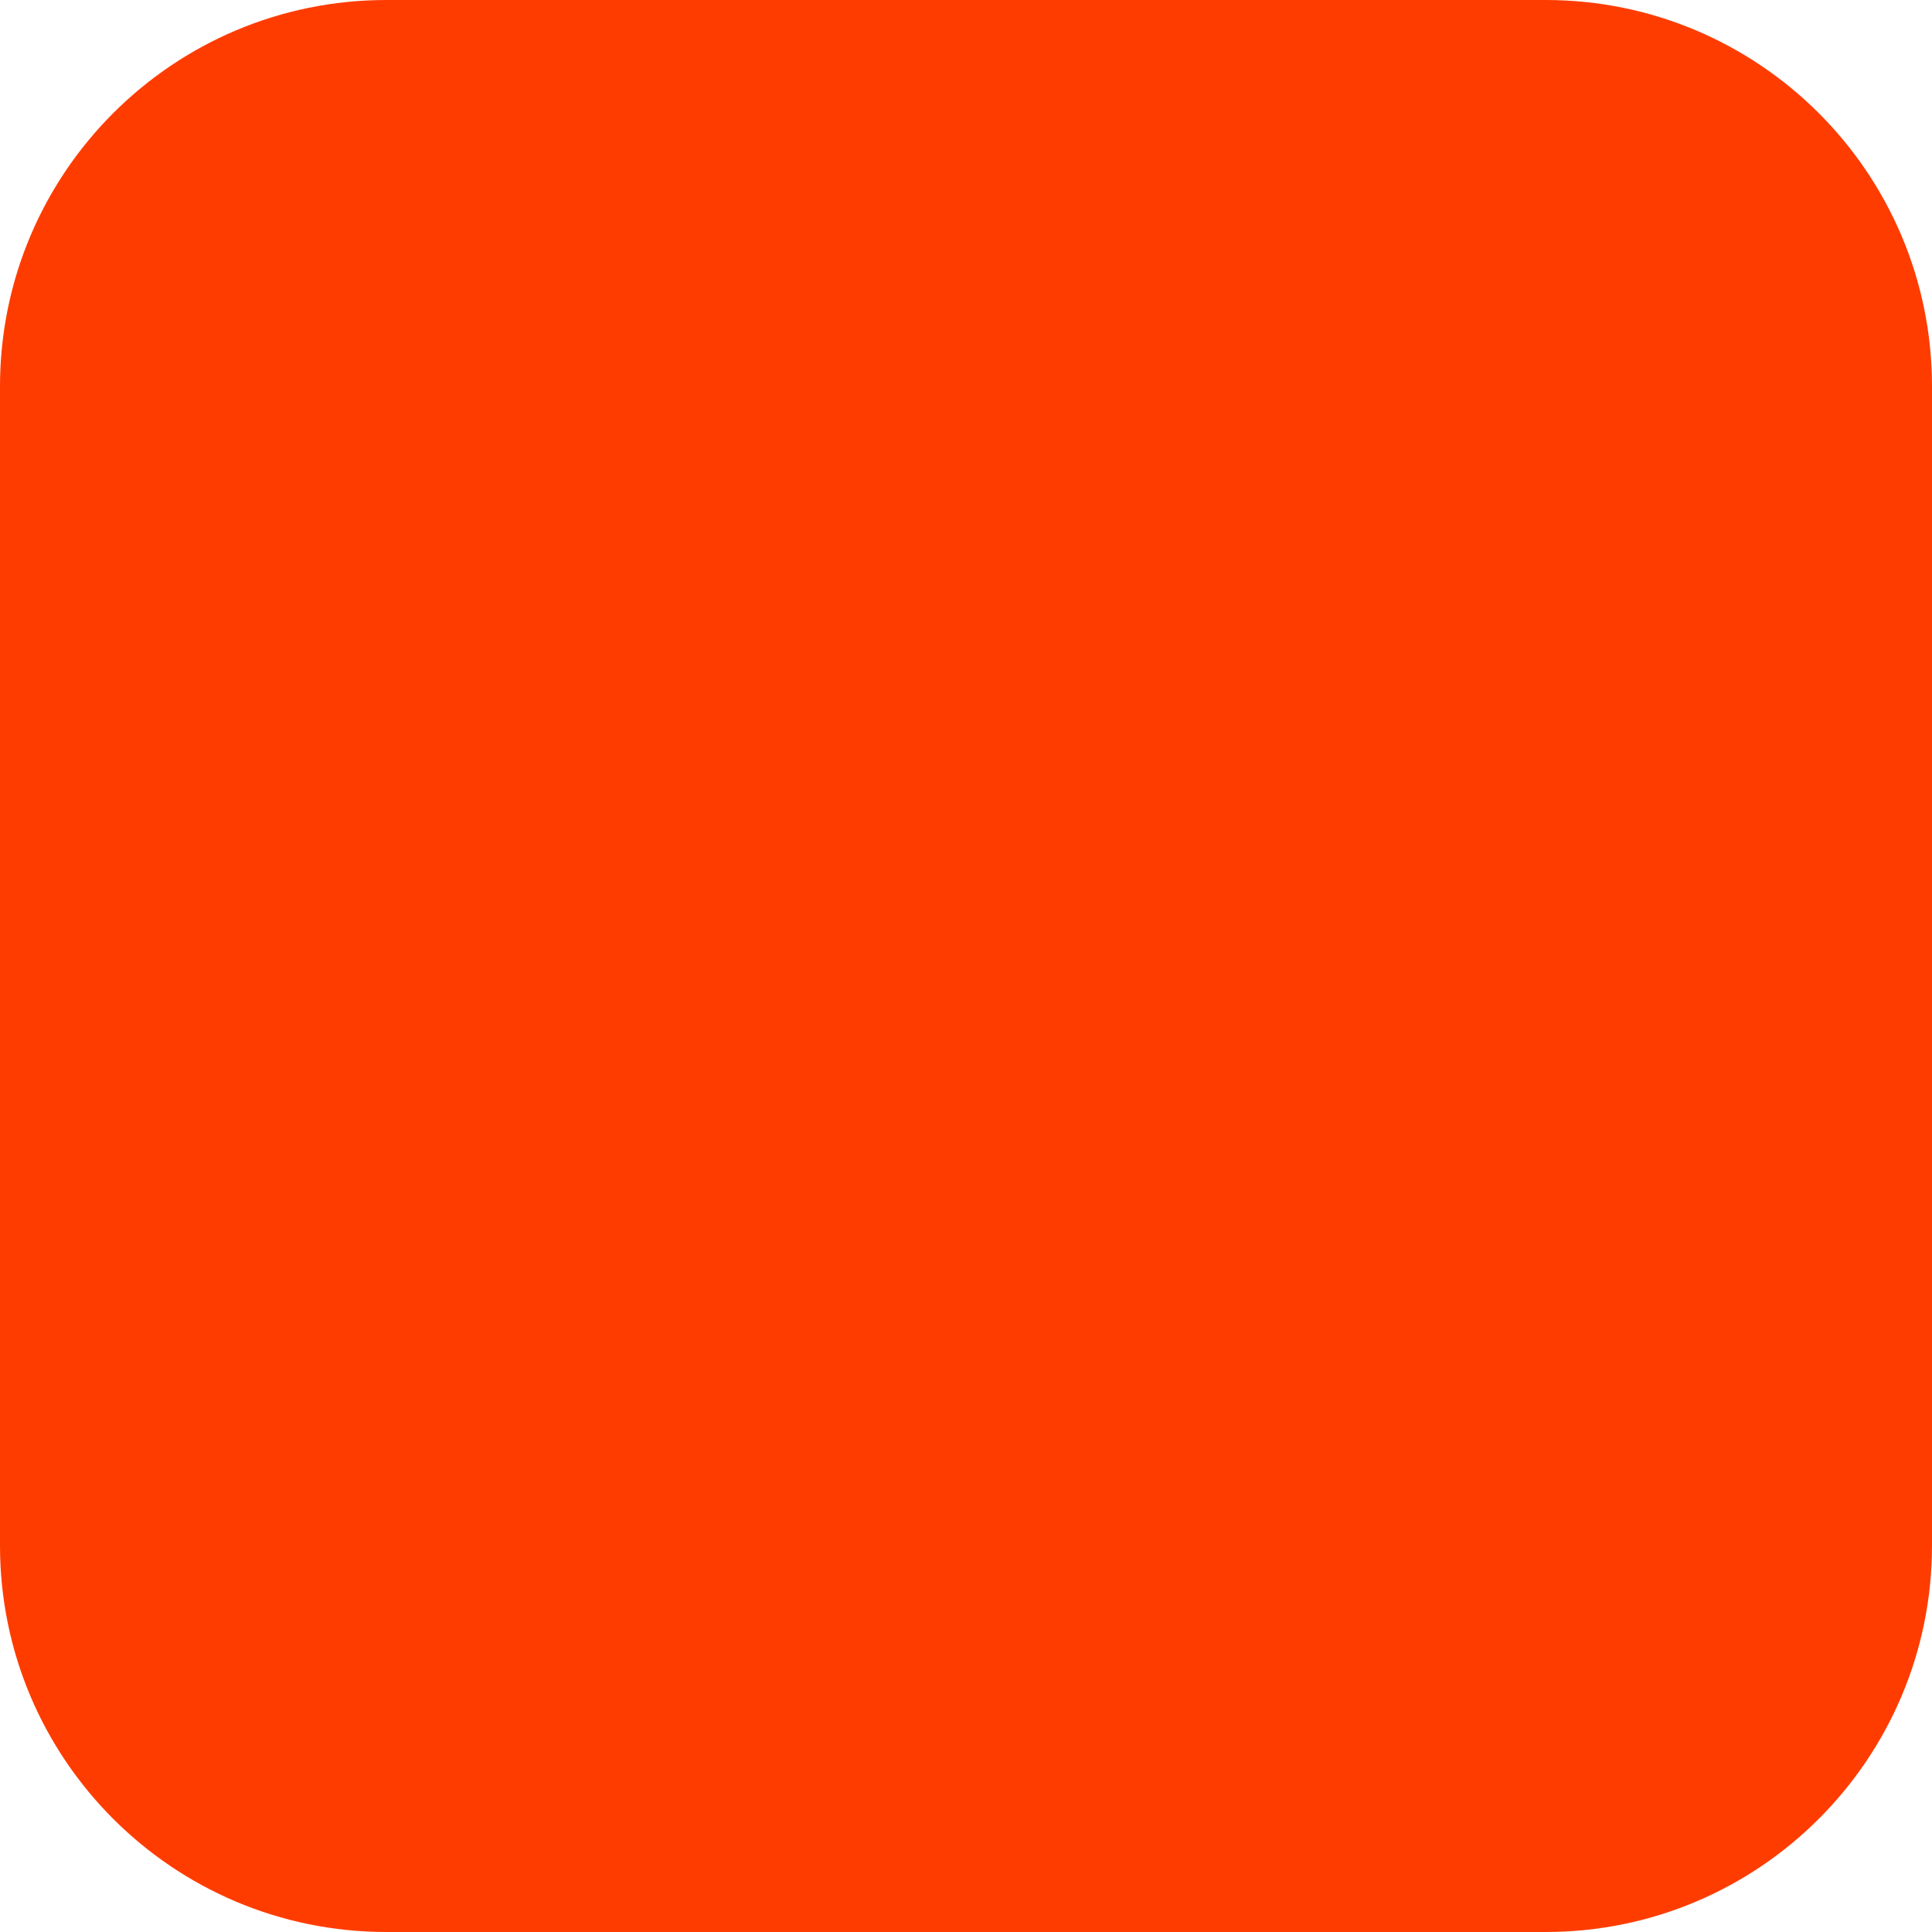
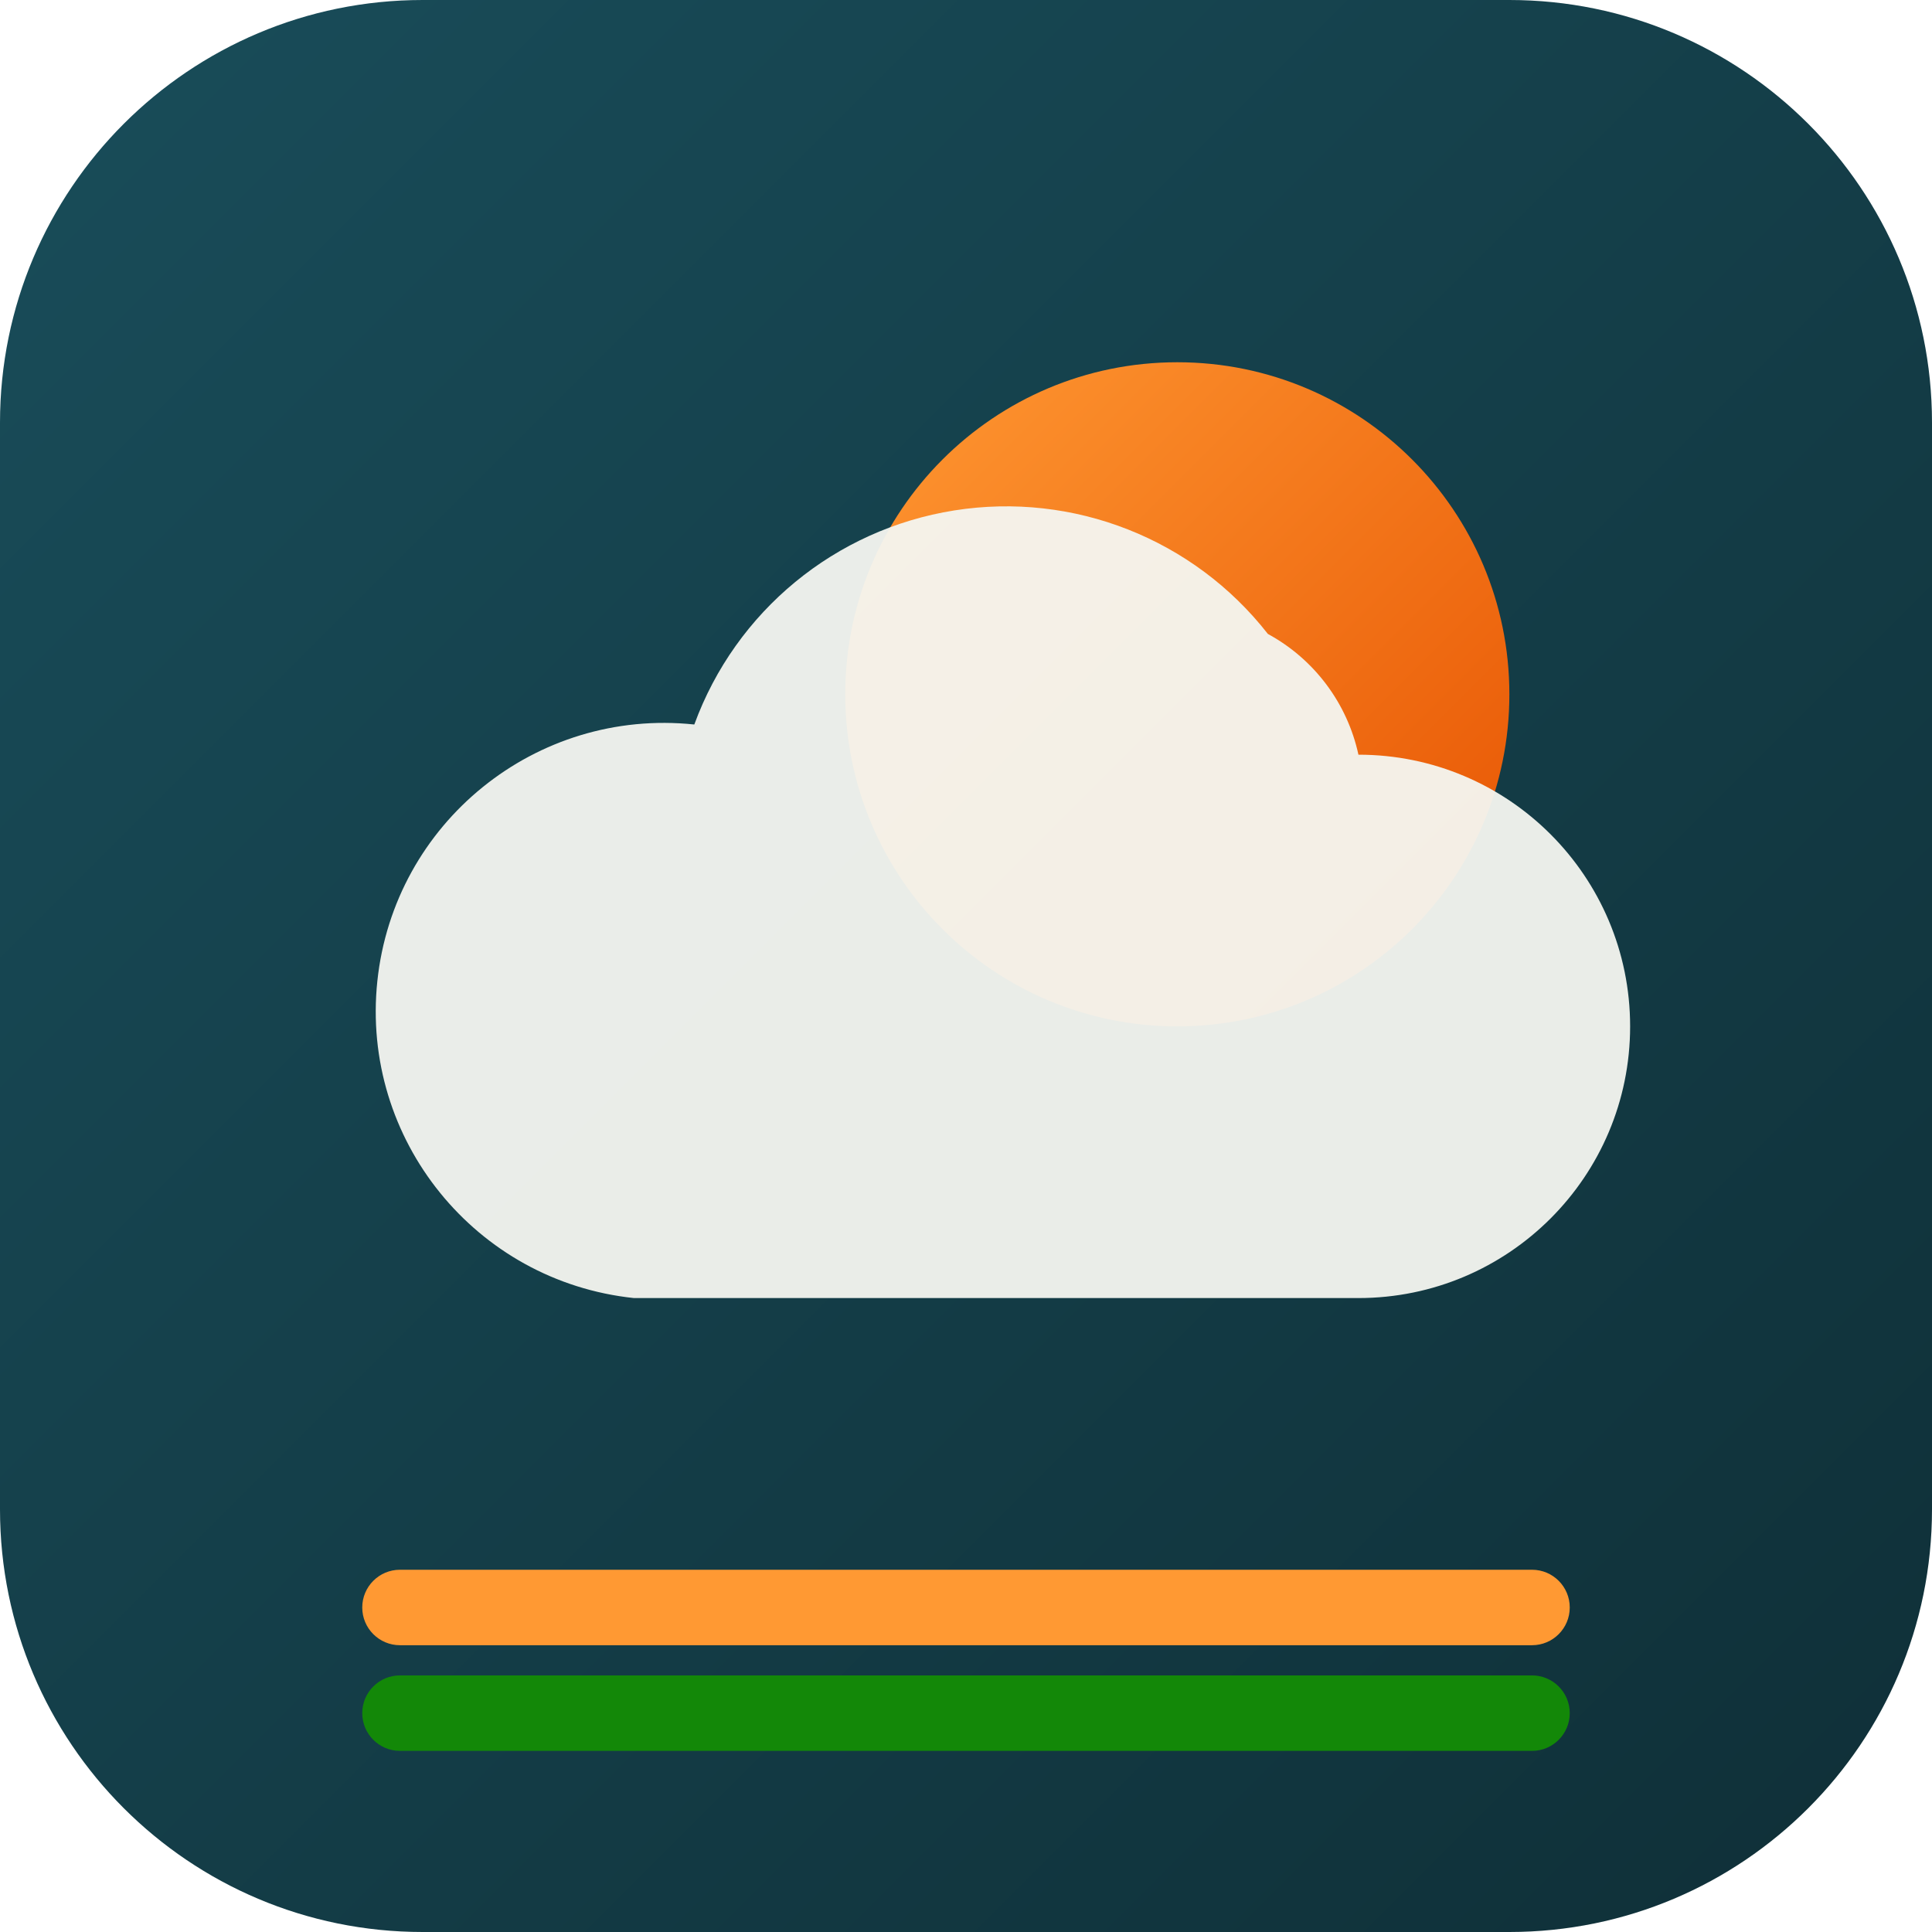
- <svg xmlns="http://www.w3.org/2000/svg" width="180" height="180" viewBox="0 0 180 180" fill="none">
-   <rect width="180" height="180" rx="36" fill="#FF3C00" />
+ <svg xmlns="http://www.w3.org/2000/svg" viewBox="0 0 128 128" width="128" height="128">
+   <defs>
+     <linearGradient id="skyGrad" x1="0%" y1="0%" x2="100%" y2="100%">
+       <stop offset="0%" stop-color="#194d5a" />
+       <stop offset="100%" stop-color="#0f2f37" />
+     </linearGradient>
+     <linearGradient id="sunGrad" x1="0%" y1="0%" x2="100%" y2="100%">
+       <stop offset="0%" stop-color="#ff9933" />
+       <stop offset="100%" stop-color="#e65100" />
+     </linearGradient>
+   </defs>
+   <rect width="128" height="128" rx="28" fill="url(#skyGrad)" />
+   <circle cx="78" cy="46" r="22" fill="url(#sunGrad)" />
+   <path d="M42 86 h48 a18 18 0 0 0 0 -36 a12 12 0 0 0 -6 -8 a22 22 0 0 0 -38 6 a16 16 0 0 0 -4 38 z" fill="#f4f6f0" opacity="0.95" />
+   <rect x="24" y="104" width="80" height="5" rx="2.5" fill="#ff9933" />
+   <rect x="24" y="111" width="80" height="5" rx="2.5" fill="#138808" />
</svg>
